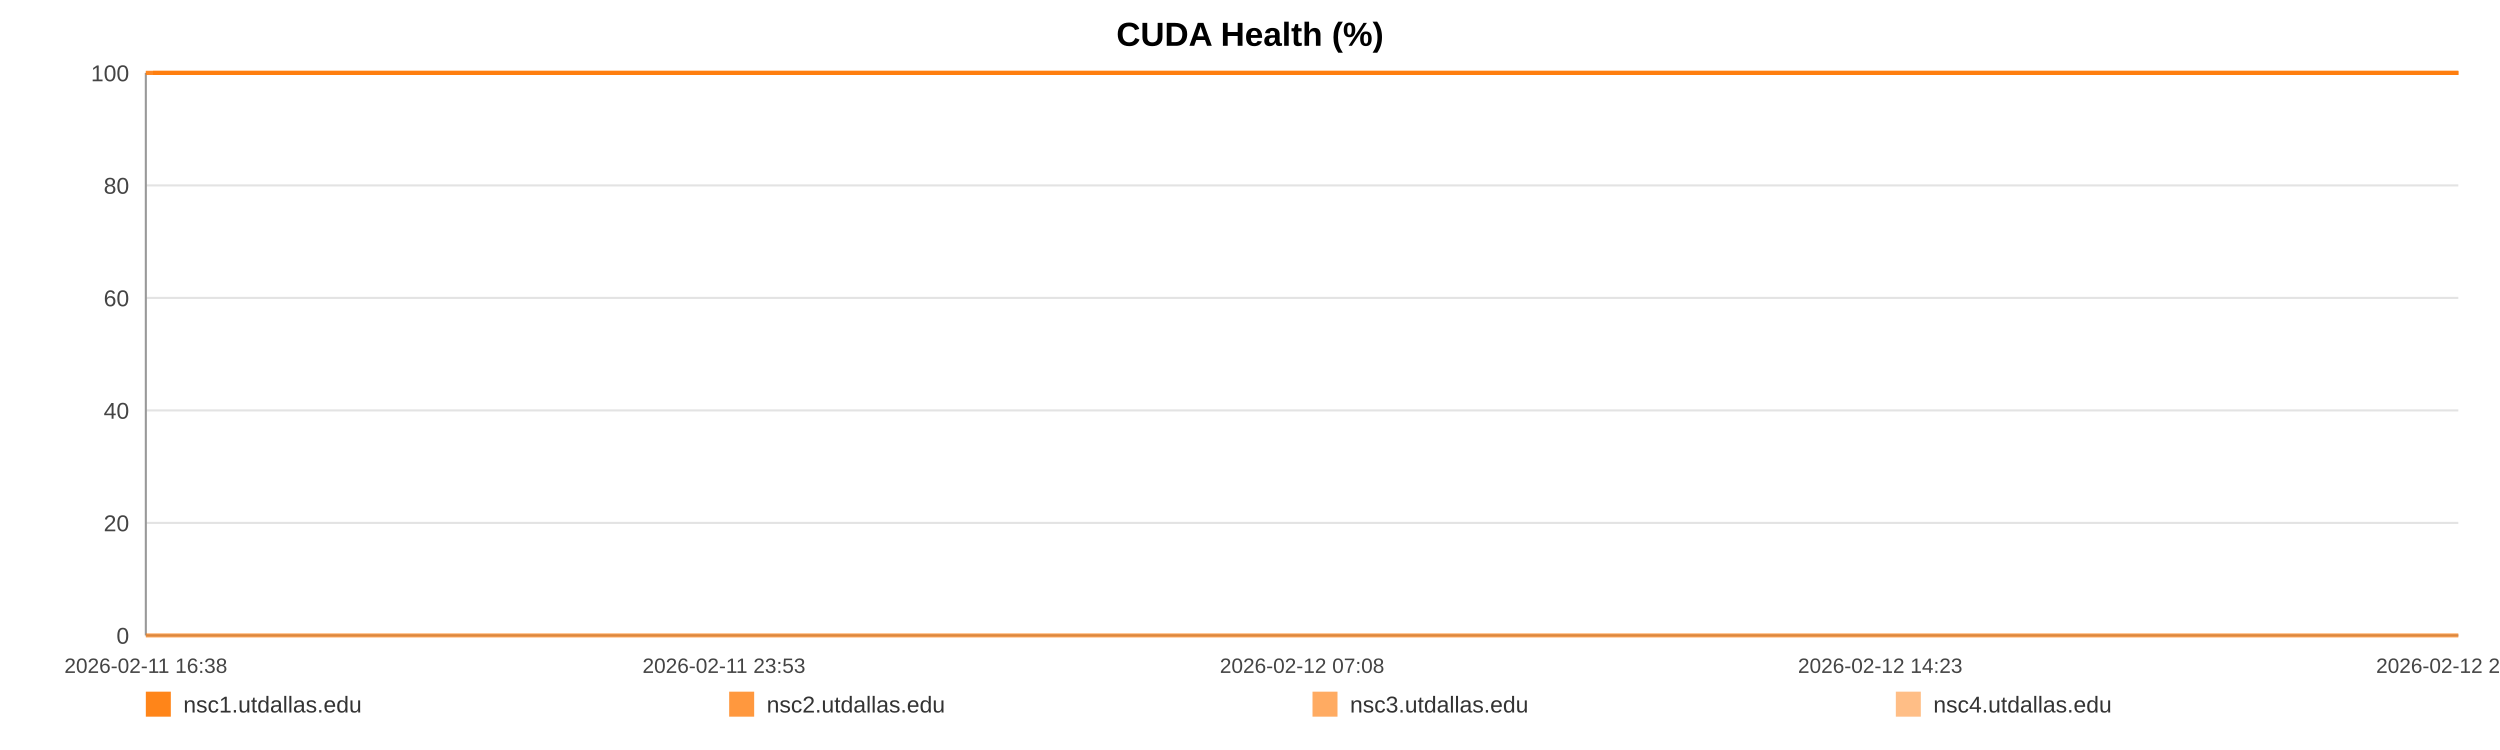
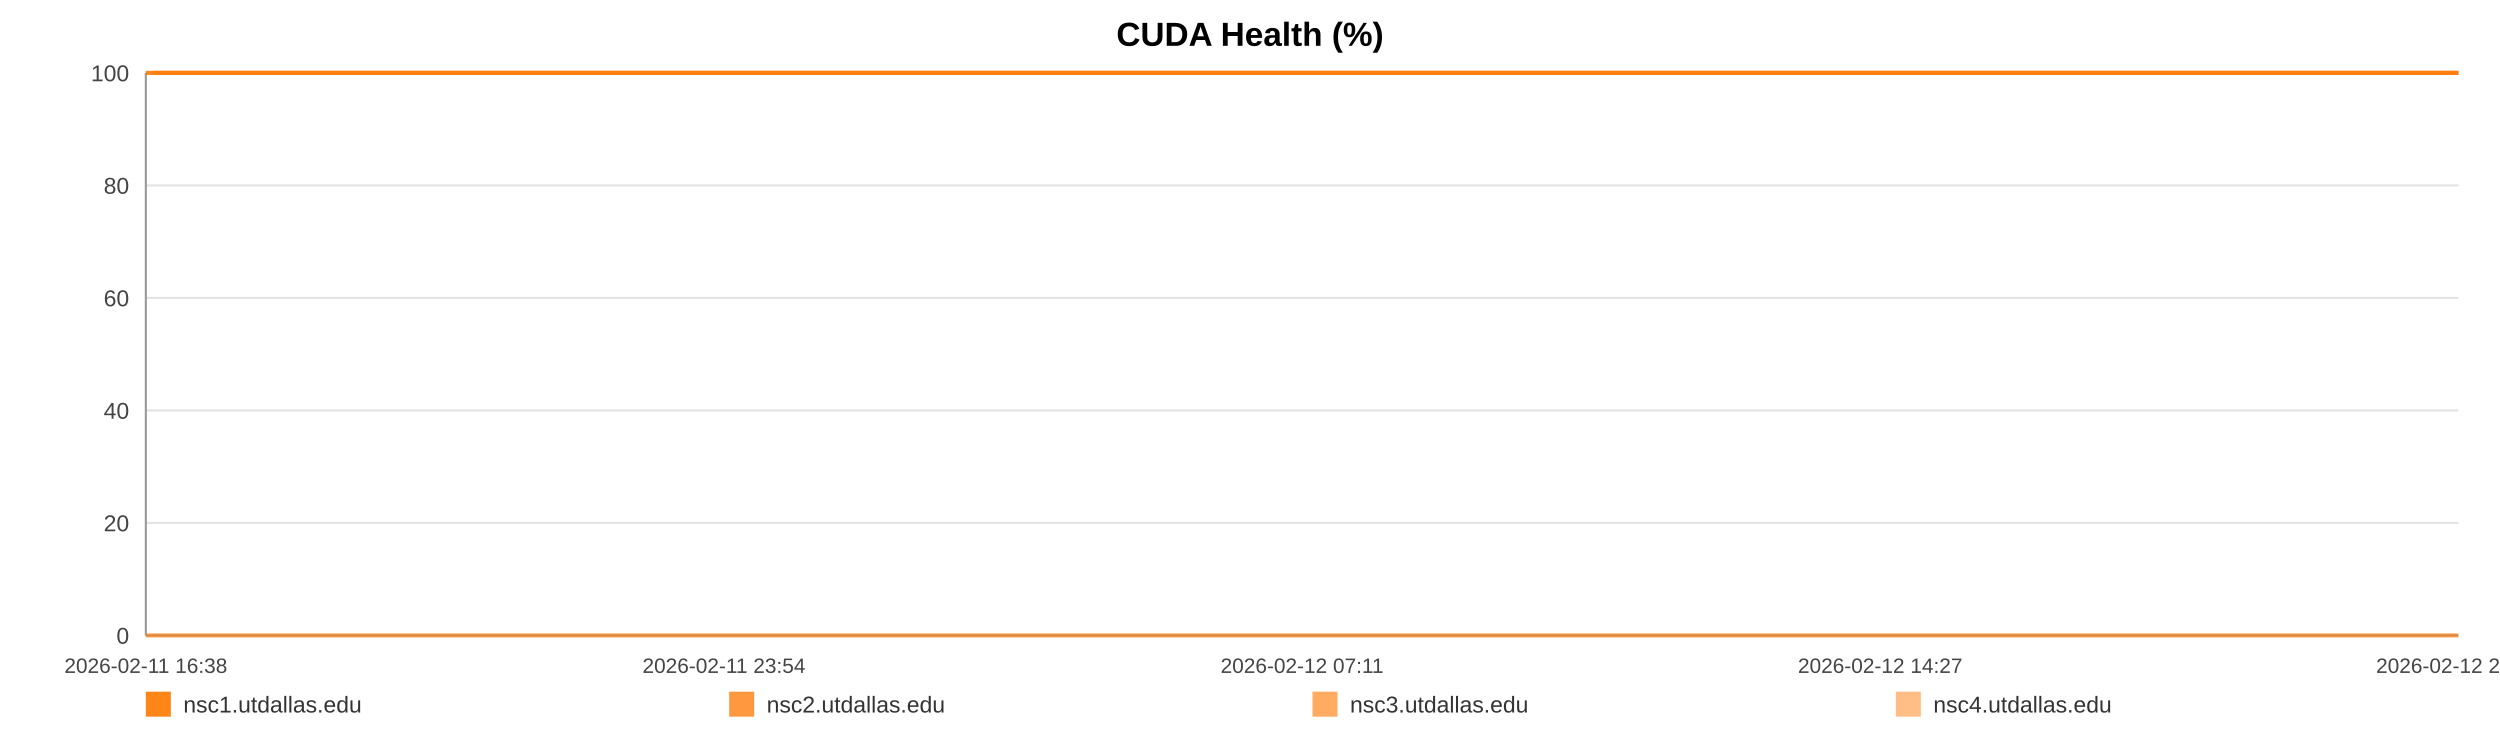
<svg xmlns="http://www.w3.org/2000/svg" width="1200" height="360" viewBox="0 0 1200 360" role="img" aria-label="CUDA Health (%)">
  <rect width="100%" height="100%" fill="#ffffff" />
  <text x="600.0" y="22" text-anchor="middle" font-size="16" font-family="Arial, Helvetica, sans-serif" font-weight="bold">CUDA Health (%)</text>
  <line x1="70" y1="35.00" x2="1180" y2="35.00" stroke="#e3e3e3" stroke-width="1" />
  <text x="62" y="39.00" text-anchor="end" font-size="11" fill="#444" font-family="Arial, Helvetica, sans-serif">100</text>
  <line x1="70" y1="89.00" x2="1180" y2="89.00" stroke="#e3e3e3" stroke-width="1" />
  <text x="62" y="93.00" text-anchor="end" font-size="11" fill="#444" font-family="Arial, Helvetica, sans-serif">80</text>
  <line x1="70" y1="143.00" x2="1180" y2="143.00" stroke="#e3e3e3" stroke-width="1" />
  <text x="62" y="147.00" text-anchor="end" font-size="11" fill="#444" font-family="Arial, Helvetica, sans-serif">60</text>
  <line x1="70" y1="197.00" x2="1180" y2="197.00" stroke="#e3e3e3" stroke-width="1" />
  <text x="62" y="201.00" text-anchor="end" font-size="11" fill="#444" font-family="Arial, Helvetica, sans-serif">40</text>
  <line x1="70" y1="251.00" x2="1180" y2="251.00" stroke="#e3e3e3" stroke-width="1" />
  <text x="62" y="255.00" text-anchor="end" font-size="11" fill="#444" font-family="Arial, Helvetica, sans-serif">20</text>
  <line x1="70" y1="305.00" x2="1180" y2="305.00" stroke="#e3e3e3" stroke-width="1" />
  <text x="62" y="309.00" text-anchor="end" font-size="11" fill="#444" font-family="Arial, Helvetica, sans-serif">0</text>
  <line x1="70" y1="35" x2="70" y2="305" stroke="#999" />
  <line x1="70" y1="305" x2="1180" y2="305" stroke="#999" />
  <text x="70.00" y="323" text-anchor="middle" font-size="10" fill="#444" font-family="Arial, Helvetica, sans-serif">2026-02-11 16:38</text>
-   <text x="347.50" y="323" text-anchor="middle" font-size="10" fill="#444" font-family="Arial, Helvetica, sans-serif">2026-02-11 23:53</text>
-   <text x="625.00" y="323" text-anchor="middle" font-size="10" fill="#444" font-family="Arial, Helvetica, sans-serif">2026-02-12 07:08</text>
-   <text x="902.50" y="323" text-anchor="middle" font-size="10" fill="#444" font-family="Arial, Helvetica, sans-serif">2026-02-12 14:23</text>
-   <text x="1180.00" y="323" text-anchor="middle" font-size="10" fill="#444" font-family="Arial, Helvetica, sans-serif">2026-02-12 21:38</text>
-   <polyline fill="none" stroke="#ff7f0e" stroke-opacity="0.95" stroke-width="2" points="73.43,35.00 76.88,35.00 80.30,35.00 83.74,35.00 87.21,35.00 90.61,35.00 94.05,35.00 97.77,35.00 101.18,35.00 104.59,35.00 108.00,35.00 111.49,35.00 114.90,35.00 118.31,35.00 124.49,35.00 129.81,35.00 133.28,35.00 136.79,35.00 140.22,35.00 143.64,35.00 147.00,35.00 150.46,35.00 153.88,35.00 157.34,35.00 160.79,35.00 164.29,35.00 167.73,35.00 171.17,35.00 174.78,35.00 178.24,35.00 181.66,35.00 185.18,35.00 188.61,35.00 192.05,35.00 195.59,35.00 198.99,35.00 202.42,35.00 205.92,35.00 209.31,35.00 212.74,35.00 216.13,35.00 219.55,35.00 222.99,35.00 226.41,35.00 229.91,35.00 233.38,35.00 236.77,35.00 240.19,35.00 243.66,35.00 247.09,35.00 251.01,35.00 254.44,35.00 257.86,35.00 261.26,35.00 264.68,35.00 268.08,35.00 271.49,35.00 274.93,35.00 278.35,35.00 281.85,35.00 285.27,35.00 288.66,35.00 292.12,35.00 295.59,35.00 299.01,35.00 302.46,35.00 305.85,35.00 309.25,35.00 312.66,35.00 316.06,35.00 319.48,35.00 322.92,35.00 326.32,35.00 329.75,35.00 333.19,35.00 336.58,35.00 340.04,35.00 343.44,35.00 346.85,35.00 350.37,35.00 353.79,35.00 357.21,35.00 360.66,35.00 364.08,35.00 367.52,35.00 370.94,35.00 374.33,35.00 377.73,35.00 381.19,35.00 384.64,35.00 388.06,35.00 391.53,35.00 394.91,35.00 398.35,35.00 401.76,35.00 405.18,35.00 408.58,35.00 412.02,35.00 415.42,35.00 418.87,35.00 422.31,35.00 425.74,35.00 429.17,35.00 432.65,35.00 436.10,35.00 439.52,35.00 442.93,35.00 446.36,35.00 449.77,35.00 453.23,35.00 456.66,35.00 460.09,35.00 463.51,35.00 466.95,35.00 470.39,35.00 473.85,35.00 477.33,35.00 480.75,35.00 484.18,35.00 487.61,35.00 491.03,35.00 494.46,35.00 497.91,35.00 501.63,35.00 505.04,35.00 508.52,35.00 511.94,35.00 515.34,35.00 518.74,35.00 522.11,35.00 525.53,35.00 528.96,35.00 532.39,35.00 535.80,35.00 539.22,35.00 542.64,35.00 546.04,35.00 549.54,35.00 552.95,35.00 556.37,35.00 559.78,35.00 563.22,35.00 566.63,35.00 570.07,35.00 573.51,35.00 576.95,35.00 580.38,35.00 583.80,35.00 587.20,35.00 590.61,35.00 594.04,35.00 597.46,35.00 600.90,35.00 604.37,35.00 607.80,35.00 611.22,35.00 614.69,35.00 618.12,35.00 621.52,35.00 624.96,35.00 628.40,35.00 631.88,35.00 635.36,35.00 638.77,35.00 642.21,35.00 645.61,35.00 649.01,35.00 652.44,35.00 655.87,35.00 659.28,35.00 662.67,35.00 666.08,35.00 669.55,35.00 672.98,35.00 676.42,35.00 679.84,35.00 683.35,35.00 686.77,35.00 690.20,35.00 693.61,35.00 697.01,35.00 700.74,35.00 704.24,35.00 707.65,35.00 711.06,35.00 714.44,35.00 717.88,35.00 721.30,35.00 724.75,35.00 728.19,35.00 731.60,35.00 735.01,35.00 738.44,35.00 741.95,35.00 745.37,35.00 748.77,35.00 752.20,35.00 755.66,35.00 759.16,35.00 762.66,35.00 766.07,35.00 769.50,35.00 772.93,35.00 776.34,35.00 779.79,35.00 783.22,35.00 786.69,35.00 790.11,35.00 793.51,35.00 796.97,35.00 800.40,35.00 803.83,35.00 807.26,35.00 810.73,35.00 814.17,35.00 817.58,35.00 820.97,35.00 824.38,35.00 827.82,35.00 831.24,35.00 834.66,35.00 838.08,35.00 841.47,35.00 844.89,35.00 848.34,35.00 851.78,35.00 855.22,35.00 858.70,35.00 862.13,35.00 865.58,35.00 868.99,35.00 872.44,35.00 875.86,35.00 879.29,35.00 882.72,35.00 886.23,35.00 889.66,35.00 893.11,35.00 896.54,35.00 899.95,35.00 903.40,35.00 906.79,35.00 910.21,35.00 913.66,35.00 917.09,35.00 920.53,35.00 923.96,35.00 927.41,35.00 930.84,35.00 934.27,35.00 937.72,35.00 941.19,35.00 944.60,35.00 948.02,35.00 951.47,35.00 954.94,35.00 958.38,35.00 961.80,35.00 965.23,35.00 969.03,35.00 972.49,35.00 975.92,35.00 979.35,35.00 982.82,35.00 986.26,35.00 989.69,35.00 993.13,35.00 996.54,35.00 1000.07,35.00 1003.55,35.00 1006.95,35.00 1010.37,35.00 1013.81,35.00 1017.24,35.00 1020.67,35.00 1024.23,35.00 1027.66,35.00 1031.09,35.00 1034.56,35.00 1038.26,35.00 1041.69,35.00 1046.01,35.00 1051.81,35.00 1055.32,35.00 1058.82,35.00 1062.25,35.00 1065.60,35.00 1069.02,35.00 1072.50,35.00 1075.95,35.00 1079.40,35.00 1082.97,35.00 1086.52,35.00 1090.15,35.00 1093.60,35.00 1097.03,35.00 1100.46,35.00 1103.94,35.00 1107.41,35.00 1110.88,35.00 1114.29,35.00 1117.71,35.00 1121.28,35.00 1124.74,35.00 1128.13,35.00 1131.57,35.00 1135.06,35.00 1138.62,35.00 1142.07,35.00 1145.50,35.00 1149.03,35.00 1152.32,35.00 1155.73,35.00 1159.22,35.00 1162.63,35.00 1166.12,35.00 1169.66,35.00 1173.10,35.00 1176.52,35.00 1180.00,35.00" />
-   <polyline fill="none" stroke="#ff7f0e" stroke-opacity="0.80" stroke-width="2" points="70.00,35.00 73.43,35.00 76.88,35.00 80.30,35.00 83.74,35.00 87.21,35.00 90.61,35.00 94.05,35.00 97.77,35.00 101.18,35.00 104.59,35.00 108.00,35.00 111.49,35.00 114.90,35.00 118.31,35.00 124.49,35.00 129.81,35.00 133.28,35.00 136.79,35.00 140.22,35.00 143.64,35.00 147.00,35.00 150.46,35.00 153.88,35.00 157.34,35.00 160.79,35.00 164.29,35.00 167.73,35.00 171.17,35.00 174.78,35.00 178.24,35.00 181.66,35.00 185.18,35.00 188.61,35.00 192.05,35.00 195.59,35.00 198.99,35.00 202.42,35.00 205.92,35.00 209.31,35.00 212.74,35.00 216.13,35.00 219.55,35.00 222.99,35.00 226.41,35.00 229.91,35.00 233.38,35.00 236.77,35.00 240.19,35.00 243.66,35.00 247.09,35.00 251.01,35.00 254.44,35.00 257.86,35.00 261.26,35.00 264.68,35.00 268.08,35.00 271.49,35.00 274.93,35.00 278.35,35.00 281.85,35.00 285.27,35.00 288.66,35.00 292.12,35.00 295.59,35.00 299.01,35.00 302.46,35.00 305.85,35.00 309.25,35.00 312.66,35.00 316.06,35.00 319.48,35.00 322.92,35.00 326.32,35.00 329.75,35.00 333.19,35.00 336.58,35.00 340.04,35.00 343.44,35.00 346.85,35.00 350.37,35.00 353.79,35.00 357.21,35.00 360.66,35.00 364.08,35.00 367.52,35.00 370.94,35.00 374.33,35.00 377.73,35.00 381.19,35.00 384.64,35.00 388.06,35.00 391.53,35.00 394.91,35.00 398.35,35.00 401.76,35.00 405.18,35.00 408.58,35.00 412.02,35.00 415.42,35.00 418.87,35.00 422.31,35.00 425.74,35.00 429.17,35.00 432.65,35.00 436.10,35.00 439.52,35.00 442.93,35.00 446.36,35.00 449.77,35.00 453.23,35.00 456.66,35.00 460.09,35.00 463.51,35.00 466.95,35.00 470.39,35.00 473.85,35.00 477.33,35.00 480.75,35.00 484.18,35.00 487.61,35.00 491.03,35.00 494.46,35.00 497.91,35.00 501.63,35.00 505.04,35.00 508.52,35.00 511.94,35.00 515.34,35.00 518.74,35.00 522.11,35.00 525.53,35.00 528.96,35.00 532.39,35.00 535.80,35.00 539.22,35.00 542.64,35.00 546.04,35.00 549.54,35.00 552.95,35.00 556.37,35.00 559.78,35.00 563.22,35.00 566.63,35.00 570.07,35.00 573.51,35.00 576.95,35.00 580.38,35.00 583.80,35.00 587.20,35.00 590.61,35.00 594.04,35.00 597.46,35.00 600.90,35.00 604.37,35.00 607.80,35.00 611.22,35.00 614.69,35.00 618.12,35.00 621.52,35.00 624.96,35.00 628.40,35.00 631.88,35.00 635.36,35.00 638.77,35.00 642.21,35.00 645.61,35.00 649.01,35.00 652.44,35.00 655.87,35.00 659.28,35.00 662.67,35.00 666.08,35.00 669.55,35.00 672.98,35.00 676.42,35.00 679.84,35.00 683.35,35.00 686.77,35.00 690.20,35.00 693.61,35.00 697.01,35.00 700.74,35.00 704.24,35.00 707.65,35.00 711.06,35.00 714.44,35.00 717.88,35.00 721.30,35.00 724.75,35.00 728.19,35.00 731.60,35.00 735.01,35.00 738.44,35.00 741.95,35.00 745.37,35.00 748.77,35.00 752.20,35.00 755.66,35.00 759.16,35.00 762.66,35.00 766.07,35.00 769.50,35.00 772.93,35.00 776.34,35.00 779.79,35.00 783.22,35.00 786.69,35.00 790.11,35.00 793.51,35.00 796.97,35.00 800.40,35.00 803.83,35.00 807.26,35.00 810.73,35.00 814.17,35.00 817.58,35.00 820.97,35.00 824.38,35.00 827.82,35.00 831.24,35.00 834.66,35.00 838.08,35.00 841.47,35.00 844.89,35.00 848.34,35.00 851.78,35.00 855.22,35.00 858.70,35.00 862.13,35.00 865.58,35.00 868.99,35.00 872.44,35.00 875.86,35.00 879.29,35.00 882.72,35.00 886.23,35.00 889.66,35.00 893.11,35.00 896.54,35.00 899.95,35.00 903.40,35.00 906.79,35.00 910.21,35.00 913.66,35.00 917.09,35.00 920.53,35.00 923.96,35.00 927.41,35.00 930.84,35.00 934.27,35.00 937.72,35.00 941.19,35.00 944.60,35.00 948.02,35.00 951.47,35.00 954.94,35.00 958.38,35.00 961.80,35.00 965.23,35.00 969.03,35.00 972.49,35.00 975.92,35.00 979.35,35.00 982.82,35.00 986.26,35.00 989.69,35.00 993.13,35.00 996.54,35.00 1000.07,35.00 1003.55,35.00 1006.95,35.00 1010.37,35.00 1013.81,35.00 1017.24,35.00 1020.67,35.00 1024.23,35.00 1027.66,35.00 1031.09,35.00 1034.56,35.00 1038.26,35.00 1041.69,35.00 1046.01,35.00 1051.81,35.00 1055.32,35.00 1058.82,35.00 1062.25,35.00 1065.60,35.00 1069.02,35.00 1072.50,35.00 1075.95,35.00 1079.40,35.00 1082.97,35.00 1086.52,35.00 1090.15,35.00 1093.60,35.00 1097.03,35.00 1100.46,35.00 1103.94,35.00 1107.41,35.00 1110.88,35.00 1114.29,35.00 1117.71,35.00 1121.28,35.00 1124.74,35.00 1128.13,35.00 1131.57,35.00 1135.06,35.00 1138.62,35.00 1142.07,35.00 1145.50,35.00 1149.03,35.00 1152.32,35.00 1155.73,35.00 1159.22,35.00 1162.63,35.00 1166.12,35.00 1169.66,35.00 1173.10,35.00 1176.52,35.00 1180.00,35.00" />
-   <polyline fill="none" stroke="#ff7f0e" stroke-opacity="0.65" stroke-width="2" points="70.00,305.00 73.43,305.00 76.88,305.00 80.30,305.00 83.74,305.00 87.21,305.00 90.61,305.00 94.05,305.00 97.77,305.00 101.18,305.00 104.59,305.00 108.00,305.00 111.49,305.00 114.90,305.00 118.31,305.00 124.49,305.00 129.81,305.00 133.28,305.00 136.79,305.00 140.22,305.00 143.64,305.00 147.00,305.00 150.46,305.00 153.88,305.00 157.34,305.00 160.79,305.00 164.29,305.00 167.73,305.00 171.17,305.00 174.78,305.00 178.24,305.00 181.66,305.00 185.18,305.00 188.61,305.00 192.05,305.00 195.59,305.00 198.99,305.00 202.42,305.00 205.92,305.00 209.31,305.00 212.74,305.00 216.13,305.00 219.55,305.00 222.99,305.00 226.41,305.00 229.91,305.00 233.38,305.00 236.77,305.00 240.19,305.00 243.66,305.00 247.09,305.00 251.01,305.00 254.44,305.00 257.86,305.00 261.26,305.00 264.68,305.00 268.08,305.00 271.49,305.00 274.93,305.00 278.35,305.00 281.85,305.00 285.27,305.00 288.66,305.00 292.12,305.00 295.59,305.00 299.01,305.00 302.46,305.00 305.85,305.00 309.25,305.00 312.66,305.00 316.06,305.00 319.48,305.00 322.92,305.00 326.32,305.00 329.75,305.00 333.19,305.00 336.58,305.00 340.04,305.00 343.44,305.00 346.85,305.00 350.37,305.00 353.79,305.00 357.21,305.00 360.66,305.00 364.08,305.00 367.52,305.00 370.94,305.00 374.33,305.00 377.73,305.00 381.19,305.00 384.64,305.00 388.06,305.00 391.53,305.00 394.91,305.00 398.35,305.00 401.76,305.00 405.18,305.00 408.58,305.00 412.02,305.00 415.42,305.00 418.87,305.00 422.31,305.00 425.74,305.00 429.17,305.00 432.65,305.00 436.10,305.00 439.52,305.00 442.93,305.00 446.36,305.00 449.77,305.00 453.23,305.00 456.66,305.00 460.09,305.00 463.51,305.00 466.95,305.00 470.39,305.00 473.85,305.00 477.33,305.00 480.75,305.00 484.18,305.00 487.61,305.00 491.03,305.00 494.46,305.00 497.91,305.00 501.63,305.00 505.04,305.00 508.52,305.00 511.94,305.00 515.34,305.00 518.74,305.00 522.11,305.00 525.53,305.00 528.96,305.00 532.39,305.00 535.80,305.00 539.22,305.00 542.64,305.00 546.04,305.00 549.54,305.00 552.95,305.00 556.37,305.00 559.78,305.00 563.22,305.00 566.63,305.00 570.07,305.00 573.51,305.00 576.95,305.00 580.38,305.00 583.80,305.00 587.20,305.00 590.61,305.00 594.04,305.00 597.46,305.00 600.90,305.00 604.37,305.00 607.80,305.00 611.22,305.00 614.69,305.00 618.12,305.00 621.52,305.00 624.96,305.00 628.40,305.00 631.88,305.00 635.36,305.00 638.77,305.00 642.21,305.00 645.61,305.00 649.01,305.00 652.44,305.00 655.87,305.00 659.28,305.00 662.67,305.00 666.08,305.00 669.55,305.00 672.98,305.00 676.42,305.00 679.84,305.00 683.35,305.00 686.77,305.00 690.20,305.00 693.61,305.00 697.01,305.00 700.74,305.00 704.24,305.00 707.65,305.00 711.06,305.00 714.44,305.00 717.88,305.00 721.30,305.00 724.75,305.00 728.19,305.00 731.60,305.00 735.01,305.00 738.44,305.00 741.95,305.00 745.37,305.00 748.77,305.00 752.20,305.00 755.66,305.00 759.16,305.00 762.66,305.00 766.07,305.00 769.50,305.00 772.93,305.00 776.34,305.00 779.79,305.00 783.22,305.00 786.69,305.00 790.11,305.00 793.51,305.00 796.97,305.00 800.40,305.00 803.83,305.00 807.26,305.00 810.73,305.00 814.17,305.00 817.58,305.00 820.97,305.00 824.38,305.00 827.82,305.00 831.24,305.00 834.66,305.00 838.08,305.00 841.47,305.00 844.89,305.00 848.34,305.00 851.78,305.00 855.22,305.00 858.70,305.00 862.13,305.00 865.58,305.00 868.99,305.00 872.44,305.00 875.86,305.00 879.29,305.00 882.72,305.00 886.23,305.00 889.66,305.00 893.11,305.00 896.54,305.00 899.95,305.00 903.40,305.00 906.79,305.00 910.21,305.00 913.66,305.00 917.09,305.00 920.53,305.00 923.96,305.00 927.41,305.00 930.84,305.00 934.27,305.00 937.72,305.00 941.19,305.00 944.60,305.00 948.02,305.00 951.47,305.00 954.94,305.00 958.38,305.00 961.80,305.00 965.23,305.00 969.03,305.00 972.49,305.00 975.92,305.00 979.35,305.00 982.82,305.00 986.26,305.00 989.69,305.00 993.13,305.00 996.54,305.00 1000.07,305.00 1003.55,305.00 1006.95,305.00 1010.37,305.00 1013.81,305.00 1017.24,305.00 1020.67,305.00 1024.23,305.00 1027.66,305.00 1031.09,305.00 1034.56,305.00 1038.26,305.00 1041.69,305.00 1046.01,305.00 1051.81,305.00 1055.32,305.00 1058.82,305.00 1062.25,305.00 1065.60,305.00 1069.02,305.00 1072.50,305.00 1075.95,305.00 1079.40,305.00 1082.97,305.00 1086.52,305.00 1090.15,305.00 1093.60,305.00 1097.03,305.00 1100.46,305.00 1103.94,305.00 1107.41,305.00 1110.88,305.00 1114.29,305.00 1117.71,305.00 1121.28,305.00 1124.74,305.00 1128.13,305.00 1131.57,305.00 1135.06,305.00 1138.62,305.00 1142.07,305.00 1145.50,305.00 1149.03,305.00 1152.32,305.00 1155.73,305.00 1159.22,305.00 1162.63,305.00 1166.12,305.00 1169.66,305.00 1173.10,305.00 1176.52,305.00 1180.00,305.00" />
-   <polyline fill="none" stroke="#ff7f0e" stroke-opacity="0.50" stroke-width="2" points="70.00,35.00 73.43,35.00 76.88,35.00 80.30,35.00 83.74,35.00 87.21,35.00 90.61,35.00 94.05,35.00 97.77,35.00 101.18,35.00 104.59,35.00 108.00,35.00 111.49,35.00 114.90,35.00 118.31,35.00 124.49,35.00 129.81,35.00 133.28,35.00 136.79,35.00 140.22,35.00 143.64,35.00 147.00,35.00 150.46,35.00 153.88,35.00 157.34,35.00 160.79,35.00 164.29,35.00 167.73,35.00 171.17,35.00 174.78,35.00 178.24,35.00 181.66,35.00 185.18,35.00 188.61,35.00 192.05,35.00 195.59,35.00 198.99,35.00 202.42,35.00 205.92,35.00 209.31,35.00 212.74,35.00 216.13,35.00 219.55,35.00 222.99,35.00 226.41,35.00 229.91,35.00 233.38,35.00 236.77,35.00 240.19,35.00 243.66,35.00 247.09,35.00 251.01,35.00 254.44,35.00 257.86,35.00 261.26,35.00 264.68,35.00 268.08,35.00 271.49,35.00 274.93,35.00 278.35,35.00 281.85,35.00 285.27,35.00 288.66,35.00 292.12,35.00 295.59,35.00 299.01,35.00 302.46,35.00 305.85,35.00 309.25,35.00 312.66,35.00 316.06,35.00 319.48,35.00 322.92,35.00 326.32,35.00 329.75,35.00 333.19,35.00 336.58,35.00 340.04,35.00 343.44,35.00 346.85,35.00 350.37,35.00 353.79,35.00 357.21,35.00 360.66,35.00 364.08,35.00 367.52,35.00 370.94,35.00 374.33,35.00 377.73,35.00 381.19,35.00 384.64,35.00 388.06,35.00 391.53,35.00 394.91,35.00 398.35,35.00 401.76,35.00 405.18,35.00 408.58,35.00 412.02,35.00 415.42,35.00 418.87,35.00 422.31,35.00 425.74,35.00 429.17,35.00 432.65,35.00 436.10,35.00 439.52,35.00 442.93,35.00 446.36,35.00 449.77,35.00 453.23,35.00 456.66,35.00 460.09,35.00 463.51,35.00 466.95,35.00 470.39,35.00 473.85,35.00 477.33,35.00 480.75,35.00 484.18,35.00 487.61,35.00 491.03,35.00 494.46,35.00 497.91,35.00 501.63,35.00 505.04,35.00 508.52,35.00 511.94,35.00 515.34,35.00 518.74,35.00 522.11,35.00 525.53,35.00 528.96,35.00 532.39,35.00 535.80,35.00 539.22,35.00 542.64,35.00 546.04,35.00 549.54,35.00 552.95,35.00 556.37,35.00 559.78,35.00 563.22,35.00 566.63,35.00 570.07,35.00 573.51,35.00 576.95,35.00 580.38,35.00 583.80,35.00 587.20,35.00 590.61,35.00 594.04,35.00 597.46,35.00 600.90,35.00 604.37,35.00 607.80,35.00 611.22,35.00 614.69,35.00 618.12,35.00 621.52,35.00 624.96,35.00 628.40,35.00 631.88,35.00 635.36,35.00 638.77,35.00 642.21,35.00 645.61,35.00 649.01,35.00 652.44,35.00 655.87,35.00 659.28,35.00 662.67,35.00 666.08,35.00 669.55,35.00 672.98,35.00 676.42,35.00 679.84,35.00 683.35,35.00 686.77,35.00 690.20,35.00 693.61,35.00 697.01,35.00 700.74,35.00 704.24,35.00 707.65,35.00 711.06,35.00 714.44,35.00 717.88,35.00 721.30,35.00 724.75,35.00 728.19,35.00 731.60,35.00 735.01,35.00 738.44,35.00 741.95,35.00 745.37,35.00 748.77,35.00 752.20,35.00 755.66,35.00 759.16,35.00 762.66,35.00 766.07,35.00 769.50,35.00 772.93,35.00 776.34,35.00 779.79,35.00 783.22,35.00 786.69,35.00 790.11,35.00 793.51,35.00 796.97,35.00 800.40,35.00 803.83,35.00 807.26,35.00 810.73,35.00 814.17,35.00 817.58,35.00 820.97,35.00 824.38,35.00 827.82,35.00 831.24,35.00 834.66,35.00 838.08,35.00 841.47,35.00 844.89,35.00 848.34,35.00 851.78,35.00 855.22,35.00 858.70,35.00 862.13,35.00 865.58,35.00 868.99,35.00 872.44,35.00 875.86,35.00 879.29,35.00 882.72,35.00 886.23,35.00 889.66,35.00 893.11,35.00 896.54,35.00 899.95,35.00 903.40,35.00 906.79,35.00 910.21,35.00 913.66,35.00 917.09,35.00 920.53,35.00 923.96,35.00 927.41,35.00 930.84,35.00 934.27,35.00 937.72,35.00 941.19,35.00 944.60,35.00 948.02,35.00 951.47,35.00 954.94,35.00 958.38,35.00 961.80,35.00 965.23,35.00 969.03,35.00 972.49,35.00 975.92,35.00 979.35,35.00 982.82,35.00 986.26,35.00 989.69,35.00 993.13,35.00 996.54,35.00 1000.07,35.00 1003.55,35.00 1006.95,35.00 1010.37,35.00 1013.81,35.00 1017.24,35.00 1020.67,35.00 1024.23,35.00 1027.66,35.00 1031.09,35.00 1034.56,35.00 1038.26,35.00 1041.69,35.00 1046.01,35.00 1051.81,35.00 1055.32,35.00 1058.82,35.00 1062.25,35.00 1065.60,35.00 1069.02,35.00 1072.50,35.00 1075.95,35.00 1079.40,35.00 1082.97,35.00 1086.52,35.00 1090.15,35.00 1093.60,35.00 1097.03,35.00 1100.46,35.00 1103.94,35.00 1107.41,35.00 1110.88,35.00 1114.29,35.00 1117.71,35.00 1121.28,35.00 1124.74,35.00 1128.13,35.00 1131.57,35.00 1135.06,35.00 1138.62,35.00 1142.07,35.00 1145.50,35.00 1149.03,35.00 1152.32,35.00 1155.73,35.00 1159.22,35.00 1162.63,35.00 1166.12,35.00 1169.66,35.00 1173.10,35.00 1176.52,35.00 1180.00,35.00" />
+   <text x="347.50" y="323" text-anchor="middle" font-size="10" fill="#444" font-family="Arial, Helvetica, sans-serif">2026-02-11 23:54</text>
+   <text x="625.00" y="323" text-anchor="middle" font-size="10" fill="#444" font-family="Arial, Helvetica, sans-serif">2026-02-12 07:11</text>
+   <text x="902.50" y="323" text-anchor="middle" font-size="10" fill="#444" font-family="Arial, Helvetica, sans-serif">2026-02-12 14:27</text>
+   <text x="1180.00" y="323" text-anchor="middle" font-size="10" fill="#444" font-family="Arial, Helvetica, sans-serif">2026-02-12 21:44</text>
+   <polyline fill="none" stroke="#ff7f0e" stroke-opacity="0.95" stroke-width="2" points="73.42,35.00 76.85,35.00 80.27,35.00 83.70,35.00 87.15,35.00 90.54,35.00 93.98,35.00 97.68,35.00 101.08,35.00 104.49,35.00 107.89,35.00 111.36,35.00 114.76,35.00 118.16,35.00 124.32,35.00 129.63,35.00 133.08,35.00 136.59,35.00 140.00,35.00 143.41,35.00 146.76,35.00 150.21,35.00 153.62,35.00 157.07,35.00 160.51,35.00 163.99,35.00 167.43,35.00 170.86,35.00 174.45,35.00 177.91,35.00 181.32,35.00 184.82,35.00 188.25,35.00 191.67,35.00 195.20,35.00 198.59,35.00 202.01,35.00 205.49,35.00 208.87,35.00 212.30,35.00 215.67,35.00 219.09,35.00 222.52,35.00 225.92,35.00 229.42,35.00 232.87,35.00 236.25,35.00 239.66,35.00 243.11,35.00 246.54,35.00 250.45,35.00 253.87,35.00 257.28,35.00 260.67,35.00 264.07,35.00 267.46,35.00 270.86,35.00 274.29,35.00 277.71,35.00 281.19,35.00 284.60,35.00 287.98,35.00 291.43,35.00 294.89,35.00 298.30,35.00 301.73,35.00 305.11,35.00 308.50,35.00 311.91,35.00 315.30,35.00 318.71,35.00 322.13,35.00 325.52,35.00 328.94,35.00 332.37,35.00 335.75,35.00 339.20,35.00 342.59,35.00 345.99,35.00 349.49,35.00 352.91,35.00 356.32,35.00 359.76,35.00 363.16,35.00 366.59,35.00 370.01,35.00 373.39,35.00 376.78,35.00 380.22,35.00 383.66,35.00 387.07,35.00 390.53,35.00 393.90,35.00 397.33,35.00 400.73,35.00 404.14,35.00 407.53,35.00 410.95,35.00 414.34,35.00 417.79,35.00 421.21,35.00 424.63,35.00 428.05,35.00 431.52,35.00 434.96,35.00 438.37,35.00 441.77,35.00 445.18,35.00 448.59,35.00 452.04,35.00 455.46,35.00 458.87,35.00 462.28,35.00 465.72,35.00 469.15,35.00 472.59,35.00 476.07,35.00 479.47,35.00 482.89,35.00 486.31,35.00 489.72,35.00 493.14,35.00 496.58,35.00 500.29,35.00 503.69,35.00 507.15,35.00 510.56,35.00 513.95,35.00 517.34,35.00 520.70,35.00 524.11,35.00 527.54,35.00 530.95,35.00 534.35,35.00 537.76,35.00 541.17,35.00 544.56,35.00 548.05,35.00 551.45,35.00 554.86,35.00 558.26,35.00 561.68,35.00 565.08,35.00 568.52,35.00 571.95,35.00 575.37,35.00 578.79,35.00 582.20,35.00 585.59,35.00 588.99,35.00 592.41,35.00 595.82,35.00 599.25,35.00 602.70,35.00 606.13,35.00 609.54,35.00 612.99,35.00 616.41,35.00 619.80,35.00 623.24,35.00 626.66,35.00 630.13,35.00 633.60,35.00 637.00,35.00 640.43,35.00 643.82,35.00 647.21,35.00 650.62,35.00 654.04,35.00 657.45,35.00 660.83,35.00 664.23,35.00 667.68,35.00 671.10,35.00 674.53,35.00 677.95,35.00 681.44,35.00 684.85,35.00 688.27,35.00 691.67,35.00 695.06,35.00 698.78,35.00 702.27,35.00 705.66,35.00 709.06,35.00 712.43,35.00 715.86,35.00 719.28,35.00 722.71,35.00 726.14,35.00 729.54,35.00 732.94,35.00 736.36,35.00 739.86,35.00 743.27,35.00 746.66,35.00 750.07,35.00 753.53,35.00 757.01,35.00 760.51,35.00 763.90,35.00 767.32,35.00 770.74,35.00 774.14,35.00 777.58,35.00 781.00,35.00 784.46,35.00 787.86,35.00 791.25,35.00 794.71,35.00 798.13,35.00 801.54,35.00 804.96,35.00 808.43,35.00 811.85,35.00 815.25,35.00 818.63,35.00 822.03,35.00 825.46,35.00 828.88,35.00 832.28,35.00 835.69,35.00 839.07,35.00 842.48,35.00 845.92,35.00 849.34,35.00 852.78,35.00 856.24,35.00 859.66,35.00 863.11,35.00 866.51,35.00 869.94,35.00 873.35,35.00 876.77,35.00 880.20,35.00 883.69,35.00 887.11,35.00 890.55,35.00 893.97,35.00 897.37,35.00 900.80,35.00 904.18,35.00 907.59,35.00 911.04,35.00 914.46,35.00 917.88,35.00 921.30,35.00 924.75,35.00 928.16,35.00 931.58,35.00 935.02,35.00 938.48,35.00 941.88,35.00 945.29,35.00 948.73,35.00 952.19,35.00 955.62,35.00 959.03,35.00 962.44,35.00 966.23,35.00 969.68,35.00 973.10,35.00 976.52,35.00 979.98,35.00 983.41,35.00 986.83,35.00 990.26,35.00 993.65,35.00 997.18,35.00 1000.65,35.00 1004.04,35.00 1007.45,35.00 1010.87,35.00 1014.29,35.00 1017.71,35.00 1021.26,35.00 1024.68,35.00 1028.10,35.00 1031.56,35.00 1035.25,35.00 1038.67,35.00 1042.97,35.00 1048.75,35.00 1052.25,35.00 1055.75,35.00 1059.16,35.00 1062.51,35.00 1065.91,35.00 1069.38,35.00 1072.82,35.00 1076.26,35.00 1079.82,35.00 1083.36,35.00 1086.98,35.00 1090.41,35.00 1093.83,35.00 1097.26,35.00 1100.72,35.00 1104.19,35.00 1107.64,35.00 1111.04,35.00 1114.45,35.00 1118.01,35.00 1121.45,35.00 1124.83,35.00 1128.27,35.00 1131.74,35.00 1135.29,35.00 1138.73,35.00 1142.16,35.00 1145.67,35.00 1148.95,35.00 1152.35,35.00 1155.83,35.00 1159.23,35.00 1162.71,35.00 1166.24,35.00 1169.67,35.00 1173.08,35.00 1176.55,35.00 1180.00,35.00" />
+   <polyline fill="none" stroke="#ff7f0e" stroke-opacity="0.80" stroke-width="2" points="70.00,35.00 73.42,35.00 76.85,35.00 80.27,35.00 83.70,35.00 87.15,35.00 90.54,35.00 93.98,35.00 97.68,35.00 101.08,35.00 104.49,35.00 107.89,35.00 111.36,35.00 114.76,35.00 118.16,35.00 124.32,35.00 129.63,35.00 133.08,35.00 136.59,35.00 140.00,35.00 143.41,35.00 146.76,35.00 150.21,35.00 153.62,35.00 157.07,35.00 160.51,35.00 163.99,35.00 167.43,35.00 170.86,35.00 174.45,35.00 177.91,35.00 181.32,35.00 184.82,35.00 188.25,35.00 191.67,35.00 195.20,35.00 198.59,35.00 202.01,35.00 205.49,35.00 208.87,35.00 212.30,35.00 215.67,35.00 219.09,35.00 222.52,35.00 225.92,35.00 229.42,35.00 232.87,35.00 236.25,35.00 239.66,35.00 243.11,35.00 246.54,35.00 250.45,35.00 253.87,35.00 257.28,35.00 260.67,35.00 264.07,35.00 267.46,35.00 270.86,35.00 274.29,35.00 277.71,35.00 281.19,35.00 284.60,35.00 287.98,35.00 291.43,35.00 294.89,35.00 298.30,35.00 301.73,35.00 305.11,35.00 308.50,35.00 311.91,35.00 315.30,35.00 318.71,35.00 322.13,35.00 325.52,35.00 328.94,35.00 332.37,35.00 335.75,35.00 339.20,35.00 342.59,35.00 345.99,35.00 349.49,35.00 352.91,35.00 356.32,35.00 359.76,35.00 363.16,35.00 366.59,35.00 370.01,35.00 373.39,35.00 376.78,35.00 380.22,35.00 383.66,35.00 387.07,35.00 390.53,35.00 393.90,35.00 397.33,35.00 400.73,35.00 404.14,35.00 407.53,35.00 410.95,35.00 414.34,35.00 417.79,35.00 421.21,35.00 424.63,35.00 428.05,35.00 431.52,35.00 434.96,35.00 438.37,35.00 441.77,35.00 445.18,35.00 448.59,35.00 452.04,35.00 455.46,35.00 458.87,35.00 462.28,35.00 465.72,35.00 469.15,35.00 472.59,35.00 476.07,35.00 479.47,35.00 482.89,35.00 486.31,35.00 489.72,35.00 493.14,35.00 496.58,35.00 500.29,35.00 503.69,35.00 507.15,35.00 510.56,35.00 513.95,35.00 517.34,35.00 520.70,35.00 524.11,35.00 527.54,35.00 530.95,35.00 534.35,35.00 537.76,35.00 541.17,35.00 544.56,35.00 548.05,35.00 551.45,35.00 554.86,35.00 558.26,35.00 561.68,35.00 565.08,35.00 568.52,35.00 571.95,35.00 575.37,35.00 578.79,35.00 582.20,35.00 585.59,35.00 588.99,35.00 592.41,35.00 595.82,35.00 599.25,35.00 602.70,35.00 606.13,35.00 609.54,35.00 612.99,35.00 616.41,35.00 619.80,35.00 623.24,35.00 626.66,35.00 630.13,35.00 633.60,35.00 637.00,35.00 640.43,35.00 643.82,35.00 647.21,35.00 650.62,35.00 654.04,35.00 657.45,35.00 660.83,35.00 664.23,35.00 667.68,35.00 671.10,35.00 674.53,35.00 677.95,35.00 681.44,35.00 684.85,35.00 688.27,35.00 691.67,35.00 695.06,35.00 698.78,35.00 702.27,35.00 705.66,35.00 709.06,35.00 712.43,35.00 715.86,35.00 719.28,35.00 722.71,35.00 726.14,35.00 729.54,35.00 732.94,35.00 736.36,35.00 739.86,35.00 743.27,35.00 746.66,35.00 750.07,35.00 753.53,35.00 757.01,35.00 760.51,35.00 763.90,35.00 767.32,35.00 770.74,35.00 774.14,35.00 777.58,35.00 781.00,35.00 784.46,35.00 787.86,35.00 791.25,35.00 794.71,35.00 798.13,35.00 801.54,35.00 804.96,35.00 808.43,35.00 811.85,35.00 815.25,35.00 818.63,35.00 822.03,35.00 825.46,35.00 828.88,35.00 832.28,35.00 835.69,35.00 839.07,35.00 842.48,35.00 845.92,35.00 849.34,35.00 852.78,35.00 856.24,35.00 859.66,35.00 863.11,35.00 866.51,35.00 869.94,35.00 873.35,35.00 876.77,35.00 880.20,35.00 883.69,35.00 887.11,35.00 890.55,35.00 893.97,35.00 897.37,35.00 900.80,35.00 904.18,35.00 907.59,35.00 911.04,35.00 914.46,35.00 917.88,35.00 921.30,35.00 924.75,35.00 928.16,35.00 931.58,35.00 935.02,35.00 938.48,35.00 941.88,35.00 945.29,35.00 948.73,35.00 952.19,35.00 955.62,35.00 959.03,35.00 962.44,35.00 966.23,35.00 969.68,35.00 973.10,35.00 976.52,35.00 979.98,35.00 983.41,35.00 986.83,35.00 990.26,35.00 993.65,35.00 997.18,35.00 1000.65,35.00 1004.04,35.00 1007.45,35.00 1010.87,35.00 1014.29,35.00 1017.71,35.00 1021.26,35.00 1024.68,35.00 1028.10,35.00 1031.56,35.00 1035.25,35.00 1038.67,35.00 1042.97,35.00 1048.75,35.00 1052.25,35.00 1055.75,35.00 1059.16,35.00 1062.51,35.00 1065.91,35.00 1069.38,35.00 1072.82,35.00 1076.26,35.00 1079.82,35.00 1083.36,35.00 1086.98,35.00 1090.41,35.00 1093.83,35.00 1097.26,35.00 1100.72,35.00 1104.19,35.00 1107.64,35.00 1111.04,35.00 1114.45,35.00 1118.01,35.00 1121.45,35.00 1124.83,35.00 1128.27,35.00 1131.74,35.00 1135.29,35.00 1138.73,35.00 1142.16,35.00 1145.67,35.00 1148.95,35.00 1152.35,35.00 1155.83,35.00 1159.23,35.00 1162.71,35.00 1166.24,35.00 1169.67,35.00 1173.08,35.00 1176.55,35.00 1180.00,35.00" />
+   <polyline fill="none" stroke="#ff7f0e" stroke-opacity="0.65" stroke-width="2" points="70.00,305.00 73.42,305.00 76.85,305.00 80.27,305.00 83.70,305.00 87.15,305.00 90.54,305.00 93.98,305.00 97.68,305.00 101.08,305.00 104.49,305.00 107.89,305.00 111.36,305.00 114.76,305.00 118.16,305.00 124.32,305.00 129.63,305.00 133.08,305.00 136.59,305.00 140.00,305.00 143.41,305.00 146.76,305.00 150.21,305.00 153.62,305.00 157.07,305.00 160.51,305.00 163.99,305.00 167.43,305.00 170.86,305.00 174.45,305.00 177.91,305.00 181.32,305.00 184.82,305.00 188.25,305.00 191.67,305.00 195.20,305.00 198.59,305.00 202.01,305.00 205.49,305.00 208.87,305.00 212.30,305.00 215.67,305.00 219.09,305.00 222.52,305.00 225.92,305.00 229.42,305.00 232.87,305.00 236.25,305.00 239.66,305.00 243.11,305.00 246.54,305.00 250.45,305.00 253.87,305.00 257.28,305.00 260.67,305.00 264.07,305.00 267.46,305.00 270.86,305.00 274.29,305.00 277.71,305.00 281.19,305.00 284.60,305.00 287.98,305.00 291.43,305.00 294.89,305.00 298.30,305.00 301.73,305.00 305.11,305.00 308.50,305.00 311.91,305.00 315.30,305.00 318.71,305.00 322.13,305.00 325.52,305.00 328.94,305.00 332.37,305.00 335.75,305.00 339.20,305.00 342.59,305.00 345.99,305.00 349.49,305.00 352.91,305.00 356.32,305.00 359.76,305.00 363.16,305.00 366.59,305.00 370.01,305.00 373.39,305.00 376.78,305.00 380.22,305.00 383.66,305.00 387.07,305.00 390.53,305.00 393.90,305.00 397.33,305.00 400.73,305.00 404.14,305.00 407.53,305.00 410.95,305.00 414.34,305.00 417.79,305.00 421.21,305.00 424.63,305.00 428.05,305.00 431.52,305.00 434.96,305.00 438.37,305.00 441.77,305.00 445.18,305.00 448.59,305.00 452.04,305.00 455.46,305.00 458.87,305.00 462.28,305.00 465.72,305.00 469.15,305.00 472.59,305.00 476.07,305.00 479.47,305.00 482.89,305.00 486.31,305.00 489.72,305.00 493.14,305.00 496.58,305.00 500.29,305.00 503.69,305.00 507.15,305.00 510.56,305.00 513.95,305.00 517.34,305.00 520.70,305.00 524.11,305.00 527.54,305.00 530.95,305.00 534.35,305.00 537.76,305.00 541.17,305.00 544.56,305.00 548.05,305.00 551.45,305.00 554.86,305.00 558.26,305.00 561.68,305.00 565.08,305.00 568.52,305.00 571.95,305.00 575.37,305.00 578.79,305.00 582.20,305.00 585.59,305.00 588.99,305.00 592.41,305.00 595.82,305.00 599.25,305.00 602.70,305.00 606.13,305.00 609.54,305.00 612.99,305.00 616.41,305.00 619.80,305.00 623.24,305.00 626.66,305.00 630.13,305.00 633.60,305.00 637.00,305.00 640.43,305.00 643.82,305.00 647.21,305.00 650.62,305.00 654.04,305.00 657.45,305.00 660.83,305.00 664.23,305.00 667.68,305.00 671.10,305.00 674.53,305.00 677.95,305.00 681.44,305.00 684.85,305.00 688.27,305.00 691.67,305.00 695.06,305.00 698.78,305.00 702.27,305.00 705.66,305.00 709.06,305.00 712.43,305.00 715.86,305.00 719.28,305.00 722.71,305.00 726.14,305.00 729.54,305.00 732.94,305.00 736.36,305.00 739.86,305.00 743.27,305.00 746.66,305.00 750.07,305.00 753.53,305.00 757.01,305.00 760.51,305.00 763.90,305.00 767.32,305.00 770.74,305.00 774.14,305.00 777.58,305.00 781.00,305.00 784.46,305.00 787.86,305.00 791.25,305.00 794.71,305.00 798.13,305.00 801.54,305.00 804.96,305.00 808.43,305.00 811.85,305.00 815.25,305.00 818.63,305.00 822.03,305.00 825.46,305.00 828.88,305.00 832.28,305.00 835.69,305.00 839.07,305.00 842.48,305.00 845.92,305.00 849.34,305.00 852.78,305.00 856.24,305.00 859.66,305.00 863.11,305.00 866.51,305.00 869.94,305.00 873.35,305.00 876.77,305.00 880.20,305.00 883.69,305.00 887.11,305.00 890.55,305.00 893.97,305.00 897.37,305.00 900.80,305.00 904.18,305.00 907.59,305.00 911.04,305.00 914.46,305.00 917.88,305.00 921.30,305.00 924.75,305.00 928.16,305.00 931.58,305.00 935.02,305.00 938.48,305.00 941.88,305.00 945.29,305.00 948.73,305.00 952.19,305.00 955.62,305.00 959.03,305.00 962.44,305.00 966.23,305.00 969.68,305.00 973.10,305.00 976.52,305.00 979.98,305.00 983.41,305.00 986.83,305.00 990.26,305.00 993.65,305.00 997.18,305.00 1000.65,305.00 1004.04,305.00 1007.45,305.00 1010.87,305.00 1014.29,305.00 1017.71,305.00 1021.26,305.00 1024.68,305.00 1028.10,305.00 1031.56,305.00 1035.25,305.00 1038.67,305.00 1042.97,305.00 1048.75,305.00 1052.25,305.00 1055.75,305.00 1059.16,305.00 1062.51,305.00 1065.91,305.00 1069.38,305.00 1072.82,305.00 1076.26,305.00 1079.82,305.00 1083.36,305.00 1086.98,305.00 1090.41,305.00 1093.83,305.00 1097.26,305.00 1100.72,305.00 1104.19,305.00 1107.64,305.00 1111.04,305.00 1114.45,305.00 1118.01,305.00 1121.45,305.00 1124.83,305.00 1128.27,305.00 1131.74,305.00 1135.29,305.00 1138.73,305.00 1142.16,305.00 1145.67,305.00 1148.95,305.00 1152.35,305.00 1155.83,305.00 1159.23,305.00 1162.71,305.00 1166.24,305.00 1169.67,305.00 1173.08,305.00 1176.55,305.00 1180.00,305.00" />
+   <polyline fill="none" stroke="#ff7f0e" stroke-opacity="0.50" stroke-width="2" points="70.00,35.00 73.42,35.00 76.85,35.00 80.27,35.00 83.70,35.00 87.15,35.00 90.54,35.00 93.98,35.00 97.68,35.00 101.08,35.00 104.49,35.00 107.89,35.00 111.36,35.00 114.76,35.00 118.16,35.00 124.32,35.00 129.63,35.00 133.08,35.00 136.59,35.00 140.00,35.00 143.41,35.00 146.76,35.00 150.21,35.00 153.62,35.00 157.07,35.00 160.51,35.00 163.99,35.00 167.43,35.00 170.86,35.00 174.45,35.00 177.91,35.00 181.32,35.00 184.82,35.00 188.25,35.00 191.67,35.00 195.20,35.00 198.59,35.00 202.01,35.00 205.49,35.00 208.87,35.00 212.30,35.00 215.67,35.00 219.09,35.00 222.52,35.00 225.92,35.00 229.42,35.00 232.87,35.00 236.25,35.00 239.66,35.00 243.11,35.00 246.54,35.00 250.45,35.00 253.87,35.00 257.28,35.00 260.67,35.00 264.07,35.00 267.46,35.00 270.86,35.00 274.29,35.00 277.71,35.00 281.19,35.00 284.60,35.00 287.98,35.00 291.43,35.00 294.89,35.00 298.30,35.00 301.73,35.00 305.11,35.00 308.50,35.00 311.91,35.00 315.30,35.00 318.71,35.00 322.13,35.00 325.52,35.00 328.94,35.00 332.37,35.00 335.75,35.00 339.20,35.00 342.59,35.00 345.99,35.00 349.49,35.00 352.91,35.00 356.32,35.00 359.76,35.00 363.16,35.00 366.59,35.00 370.01,35.00 373.39,35.00 376.78,35.00 380.22,35.00 383.66,35.00 387.07,35.00 390.53,35.00 393.90,35.00 397.33,35.00 400.73,35.00 404.14,35.00 407.53,35.00 410.95,35.00 414.34,35.00 417.79,35.00 421.21,35.00 424.63,35.00 428.05,35.00 431.52,35.00 434.96,35.00 438.37,35.00 441.77,35.00 445.18,35.00 448.59,35.00 452.04,35.00 455.46,35.00 458.87,35.00 462.28,35.00 465.72,35.00 469.15,35.00 472.59,35.00 476.07,35.00 479.47,35.00 482.89,35.00 486.31,35.00 489.72,35.00 493.14,35.00 496.58,35.00 500.29,35.00 503.69,35.00 507.15,35.00 510.56,35.00 513.95,35.00 517.34,35.00 520.70,35.00 524.11,35.00 527.54,35.00 530.95,35.00 534.35,35.00 537.76,35.00 541.17,35.00 544.56,35.00 548.05,35.00 551.45,35.00 554.86,35.00 558.26,35.00 561.68,35.00 565.08,35.00 568.52,35.00 571.95,35.00 575.37,35.00 578.79,35.00 582.20,35.00 585.59,35.00 588.99,35.00 592.41,35.00 595.82,35.00 599.25,35.00 602.70,35.00 606.13,35.00 609.54,35.00 612.99,35.00 616.41,35.00 619.80,35.00 623.24,35.00 626.66,35.00 630.13,35.00 633.60,35.00 637.00,35.00 640.43,35.00 643.82,35.00 647.21,35.00 650.62,35.00 654.04,35.00 657.45,35.00 660.83,35.00 664.23,35.00 667.68,35.00 671.10,35.00 674.53,35.00 677.95,35.00 681.44,35.00 684.85,35.00 688.27,35.00 691.67,35.00 695.06,35.00 698.78,35.00 702.27,35.00 705.66,35.00 709.06,35.00 712.43,35.00 715.86,35.00 719.28,35.00 722.71,35.00 726.14,35.00 729.54,35.00 732.94,35.00 736.36,35.00 739.86,35.00 743.27,35.00 746.66,35.00 750.07,35.00 753.53,35.00 757.01,35.00 760.51,35.00 763.90,35.00 767.32,35.00 770.74,35.00 774.14,35.00 777.58,35.00 781.00,35.00 784.46,35.00 787.86,35.00 791.25,35.00 794.71,35.00 798.13,35.00 801.54,35.00 804.96,35.00 808.43,35.00 811.85,35.00 815.25,35.00 818.63,35.00 822.03,35.00 825.46,35.00 828.88,35.00 832.28,35.00 835.69,35.00 839.07,35.00 842.48,35.00 845.92,35.00 849.34,35.00 852.78,35.00 856.24,35.00 859.66,35.00 863.11,35.00 866.51,35.00 869.94,35.00 873.35,35.00 876.77,35.00 880.20,35.00 883.69,35.00 887.11,35.00 890.55,35.00 893.97,35.00 897.37,35.00 900.80,35.00 904.18,35.00 907.59,35.00 911.04,35.00 914.46,35.00 917.88,35.00 921.30,35.00 924.75,35.00 928.16,35.00 931.58,35.00 935.02,35.00 938.48,35.00 941.88,35.00 945.29,35.00 948.73,35.00 952.19,35.00 955.62,35.00 959.03,35.00 962.44,35.00 966.23,35.00 969.68,35.00 973.10,35.00 976.52,35.00 979.98,35.00 983.41,35.00 986.83,35.00 990.26,35.00 993.65,35.00 997.18,35.00 1000.65,35.00 1004.04,35.00 1007.45,35.00 1010.87,35.00 1014.29,35.00 1017.71,35.00 1021.26,35.00 1024.68,35.00 1028.10,35.00 1031.56,35.00 1035.25,35.00 1038.67,35.00 1042.97,35.00 1048.75,35.00 1052.25,35.00 1055.75,35.00 1059.16,35.00 1062.51,35.00 1065.91,35.00 1069.38,35.00 1072.82,35.00 1076.26,35.00 1079.82,35.00 1083.36,35.00 1086.98,35.00 1090.41,35.00 1093.83,35.00 1097.26,35.00 1100.72,35.00 1104.19,35.00 1107.64,35.00 1111.04,35.00 1114.45,35.00 1118.01,35.00 1121.45,35.00 1124.83,35.00 1128.27,35.00 1131.74,35.00 1135.29,35.00 1138.73,35.00 1142.16,35.00 1145.67,35.00 1148.95,35.00 1152.35,35.00 1155.83,35.00 1159.23,35.00 1162.71,35.00 1166.24,35.00 1169.67,35.00 1173.08,35.00 1176.55,35.00 1180.00,35.00" />
  <rect x="70" y="332" width="12" height="12" fill="#ff7f0e" fill-opacity="0.95" />
  <text x="88" y="342" font-size="11" fill="#333" font-family="Arial, Helvetica, sans-serif">nsc1.utdallas.edu</text>
  <rect x="350" y="332" width="12" height="12" fill="#ff7f0e" fill-opacity="0.80" />
  <text x="368" y="342" font-size="11" fill="#333" font-family="Arial, Helvetica, sans-serif">nsc2.utdallas.edu</text>
  <rect x="630" y="332" width="12" height="12" fill="#ff7f0e" fill-opacity="0.65" />
  <text x="648" y="342" font-size="11" fill="#333" font-family="Arial, Helvetica, sans-serif">nsc3.utdallas.edu</text>
  <rect x="910" y="332" width="12" height="12" fill="#ff7f0e" fill-opacity="0.50" />
  <text x="928" y="342" font-size="11" fill="#333" font-family="Arial, Helvetica, sans-serif">nsc4.utdallas.edu</text>
</svg>
